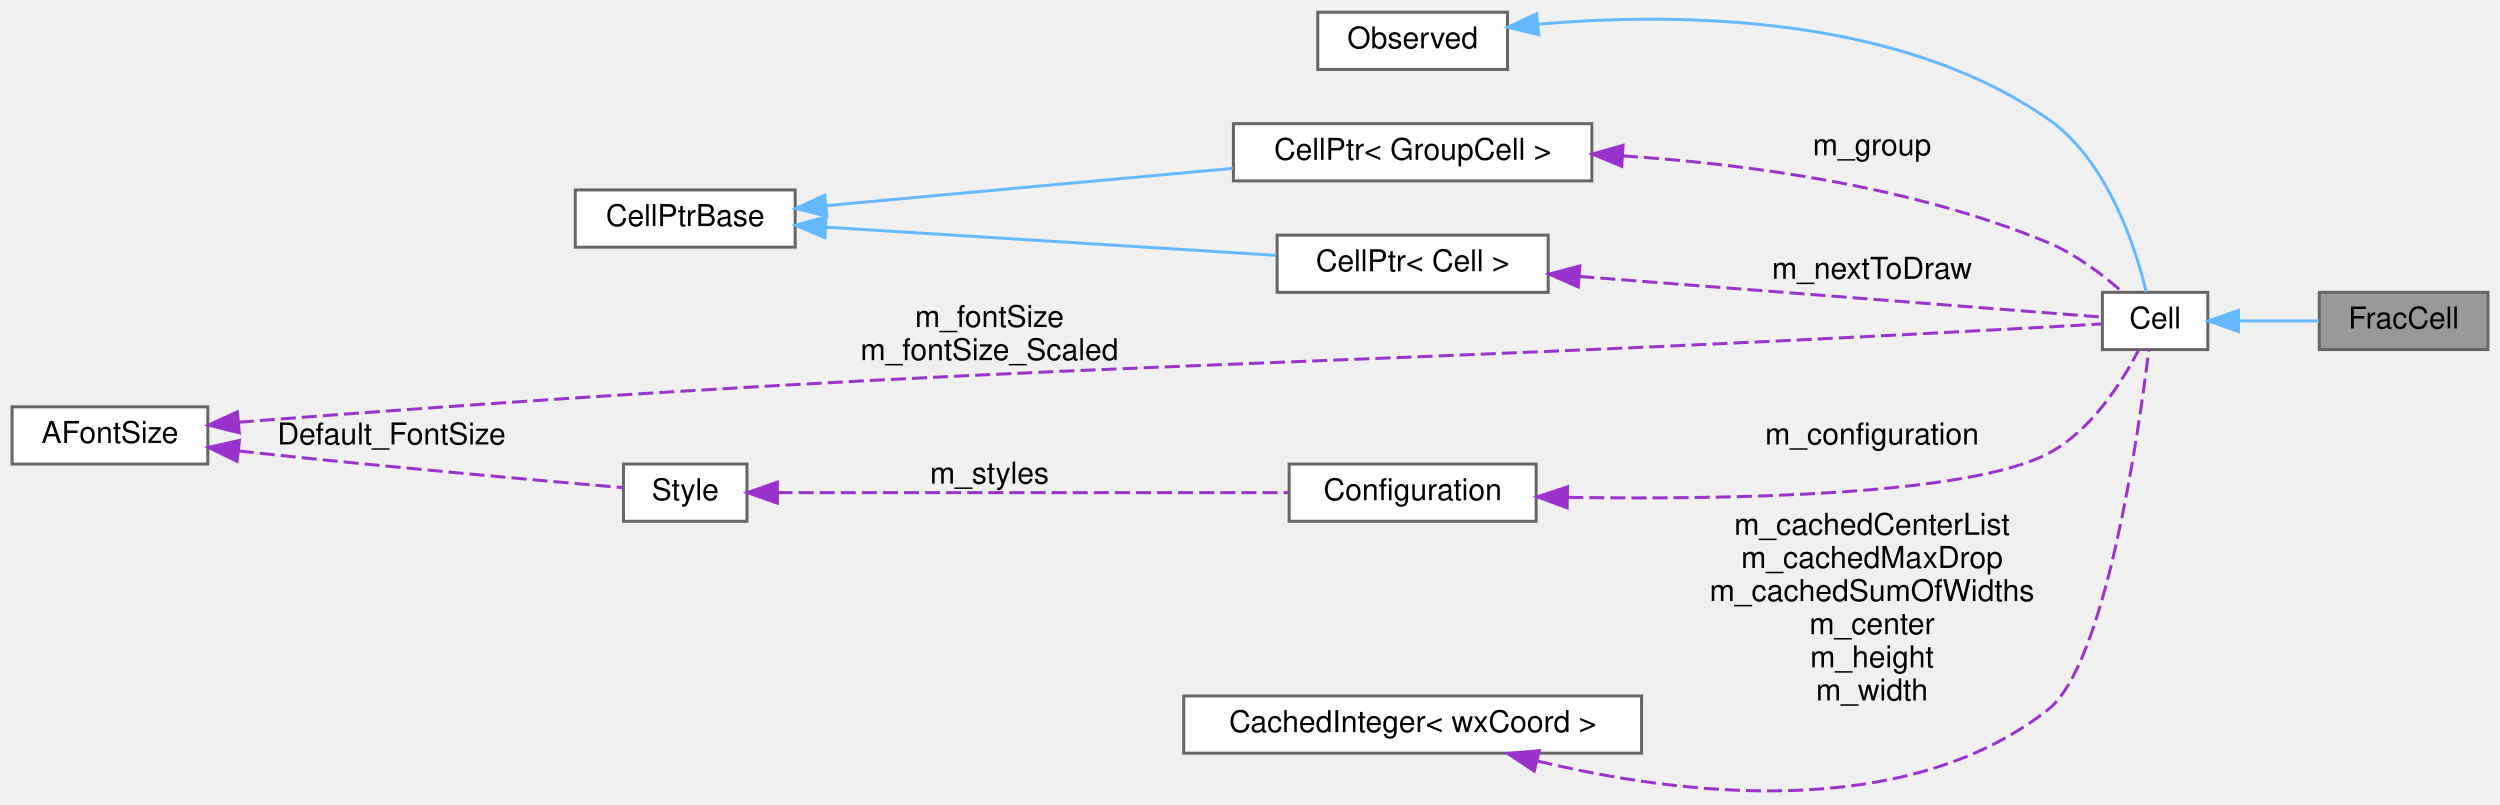
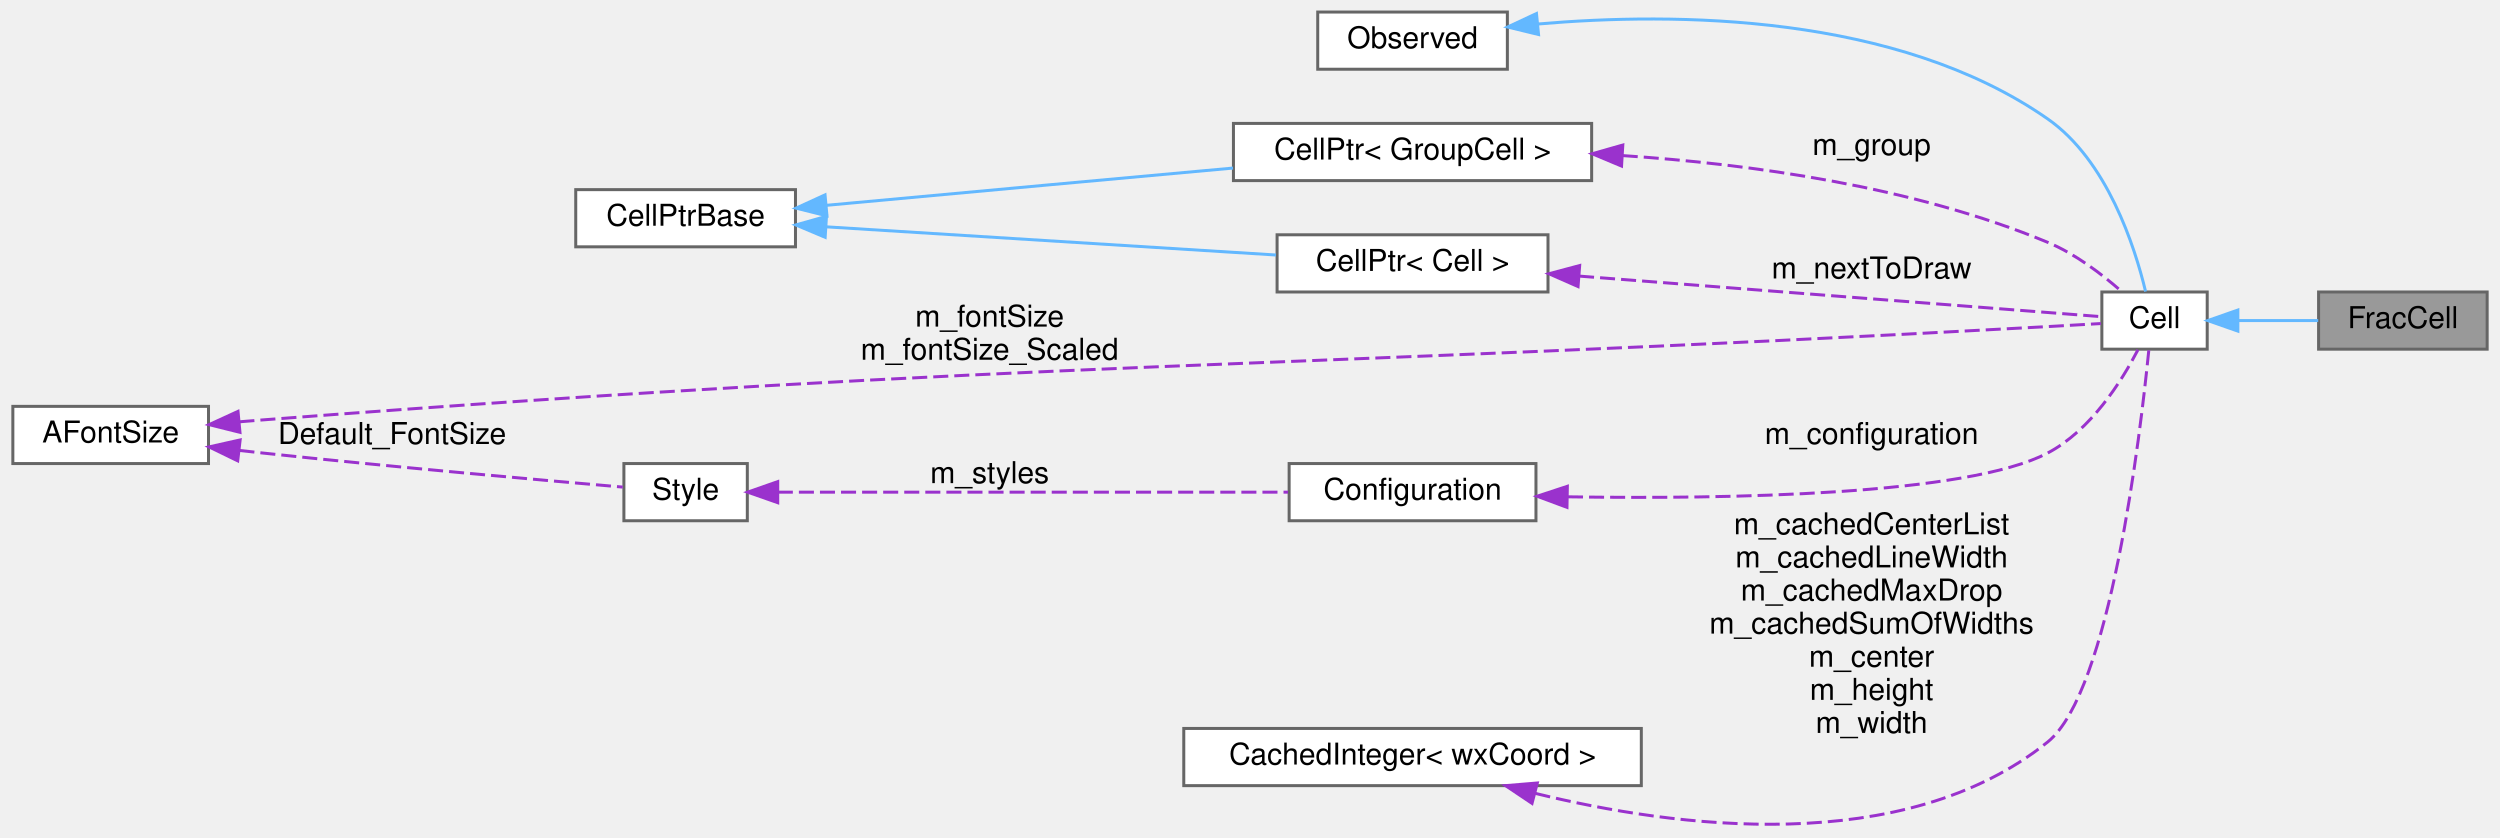
- <svg xmlns="http://www.w3.org/2000/svg" xmlns:xlink="http://www.w3.org/1999/xlink" width="830pt" height="267pt" viewBox="0.00 0.00 830.00 266.88">
-   <g id="graph0" class="graph" transform="scale(1 1) rotate(0) translate(4 262.88)">
+ <svg xmlns="http://www.w3.org/2000/svg" xmlns:xlink="http://www.w3.org/1999/xlink" width="830pt" height="278pt" viewBox="0.00 0.00 830.00 278.18">
+   <g id="graph0" class="graph" transform="scale(1 1) rotate(0) translate(4 274.18)">
    <g id="node1" class="node">
      <g id="a_node1">
        <a xlink:title=" ">
-           <polygon fill="#999999" stroke="#666666" points="822,-165.88 766,-165.88 766,-146.88 822,-146.88 822,-165.88" />
-           <text text-anchor="middle" x="794" y="-153.88" font-family="Helvetica,sans-Serif" font-size="10.00">FracCell</text>
+           <polygon fill="#999999" stroke="#666666" points="822,-177.18 766,-177.18 766,-158.18 822,-158.18 822,-177.18" />
+           <text text-anchor="middle" x="794" y="-165.18" font-family="Helvetica,sans-Serif" font-size="10.00">FracCell</text>
        </a>
      </g>
    </g>
    <g id="node2" class="node">
      <g id="a_node2">
        <a xlink:href="classCell.html" target="_top" xlink:title="The base class all cell types the worksheet can consist of are derived from.">
-           <polygon fill="white" stroke="#666666" points="729,-165.88 694,-165.88 694,-146.88 729,-146.88 729,-165.88" />
-           <text text-anchor="middle" x="711.5" y="-153.88" font-family="Helvetica,sans-Serif" font-size="10.00">Cell</text>
+           <polygon fill="white" stroke="#666666" points="729,-177.18 694,-177.18 694,-158.18 729,-158.18 729,-177.18" />
+           <text text-anchor="middle" x="711.5" y="-165.18" font-family="Helvetica,sans-Serif" font-size="10.00">Cell</text>
        </a>
      </g>
    </g>
    <g id="edge1" class="edge">
-       <path fill="none" stroke="#63b8ff" d="M739.37,-156.38C747.9,-156.38 757.34,-156.38 765.88,-156.38" />
-       <polygon fill="#63b8ff" stroke="#63b8ff" points="739.18,-152.88 729.18,-156.38 739.18,-159.88 739.18,-152.88" />
+       <path fill="none" stroke="#63b8ff" d="M739.37,-167.68C747.9,-167.68 757.34,-167.68 765.88,-167.68" />
+       <polygon fill="#63b8ff" stroke="#63b8ff" points="739.18,-164.18 729.18,-167.68 739.18,-171.18 739.18,-164.18" />
    </g>
    <g id="node3" class="node">
      <g id="a_node3">
        <a xlink:href="classObserved.html" target="_top" xlink:title="Objects deriving from this class can be observed by the CellPtr.">
-           <polygon fill="white" stroke="#666666" points="496.5,-258.88 433.5,-258.88 433.5,-239.88 496.5,-239.88 496.5,-258.88" />
-           <text text-anchor="middle" x="465" y="-246.88" font-family="Helvetica,sans-Serif" font-size="10.00">Observed</text>
+           <polygon fill="white" stroke="#666666" points="496.5,-270.18 433.5,-270.18 433.5,-251.18 496.5,-251.18 496.5,-270.18" />
+           <text text-anchor="middle" x="465" y="-258.18" font-family="Helvetica,sans-Serif" font-size="10.00">Observed</text>
        </a>
      </g>
    </g>
    <g id="edge2" class="edge">
-       <path fill="none" stroke="#63b8ff" d="M506.64,-254.9C552.07,-258.85 625.83,-258.39 676,-223.38 695.74,-209.6 704.93,-181.02 708.53,-166.03" />
-       <polygon fill="#63b8ff" stroke="#63b8ff" points="506.86,-251.4 496.56,-253.91 506.17,-258.37 506.86,-251.4" />
+       <path fill="none" stroke="#63b8ff" d="M506.64,-266.2C552.07,-270.16 625.83,-269.69 676,-234.68 695.74,-220.91 704.93,-192.32 708.53,-177.33" />
+       <polygon fill="#63b8ff" stroke="#63b8ff" points="506.86,-262.71 496.56,-265.21 506.17,-269.68 506.86,-262.71" />
    </g>
    <g id="node4" class="node">
      <g id="a_node4">
        <a xlink:href="classCellPtr.html" target="_top" xlink:title=" ">
-           <polygon fill="white" stroke="#666666" points="524.5,-221.88 405.5,-221.88 405.5,-202.88 524.5,-202.88 524.5,-221.88" />
-           <text text-anchor="middle" x="465" y="-209.88" font-family="Helvetica,sans-Serif" font-size="10.00">CellPtr&lt; GroupCell &gt;</text>
+           <polygon fill="white" stroke="#666666" points="524.5,-233.18 405.5,-233.18 405.5,-214.18 524.5,-214.18 524.5,-233.18" />
+           <text text-anchor="middle" x="465" y="-221.18" font-family="Helvetica,sans-Serif" font-size="10.00">CellPtr&lt; GroupCell &gt;</text>
        </a>
      </g>
    </g>
    <g id="edge3" class="edge">
-       <path fill="none" stroke="#9a32cd" stroke-dasharray="5,2" d="M534.82,-211.19C576.97,-208.39 631.23,-200.98 676,-182.38 685.14,-178.58 694.03,-171.79 700.49,-166.1" />
-       <polygon fill="#9a32cd" stroke="#9a32cd" points="534.43,-207.71 524.66,-211.79 534.85,-214.69 534.43,-207.71" />
-       <text text-anchor="middle" x="617.5" y="-211.38" font-family="Helvetica,sans-Serif" font-size="10.00"> m_group</text>
+       <path fill="none" stroke="#9a32cd" stroke-dasharray="5,2" d="M534.82,-222.49C576.97,-219.69 631.23,-212.29 676,-193.68 685.14,-189.88 694.03,-183.09 700.49,-177.4" />
+       <polygon fill="#9a32cd" stroke="#9a32cd" points="534.43,-219.01 524.66,-223.1 534.85,-226 534.43,-219.01" />
+       <text text-anchor="middle" x="617.5" y="-222.68" font-family="Helvetica,sans-Serif" font-size="10.00"> m_group</text>
    </g>
    <g id="node5" class="node">
      <g id="a_node5">
        <a xlink:href="classCellPtrBase.html" target="_top" xlink:title="An implementation detail for the type-specific templated cell pointers.">
-           <polygon fill="white" stroke="#666666" points="260,-199.88 187,-199.88 187,-180.88 260,-180.88 260,-199.88" />
-           <text text-anchor="middle" x="223.5" y="-187.88" font-family="Helvetica,sans-Serif" font-size="10.00">CellPtrBase</text>
+           <polygon fill="white" stroke="#666666" points="260,-211.18 187,-211.18 187,-192.18 260,-192.18 260,-211.18" />
+           <text text-anchor="middle" x="223.5" y="-199.18" font-family="Helvetica,sans-Serif" font-size="10.00">CellPtrBase</text>
        </a>
      </g>
    </g>
    <g id="edge4" class="edge">
-       <path fill="none" stroke="#63b8ff" d="M270.28,-194.66C272.89,-194.91 275.48,-195.15 278,-195.38 320.62,-199.32 368.74,-203.71 405.36,-207.05" />
-       <polygon fill="#63b8ff" stroke="#63b8ff" points="270.46,-191.17 260.18,-193.72 269.82,-198.14 270.46,-191.17" />
+       <path fill="none" stroke="#63b8ff" d="M270.28,-205.97C272.89,-206.21 275.48,-206.45 278,-206.68 320.62,-210.62 368.74,-215.02 405.36,-218.35" />
+       <polygon fill="#63b8ff" stroke="#63b8ff" points="270.46,-202.47 260.18,-205.03 269.82,-209.44 270.46,-202.47" />
    </g>
    <g id="node6" class="node">
      <g id="a_node6">
        <a xlink:href="classCellPtr.html" target="_top" xlink:title=" ">
-           <polygon fill="white" stroke="#666666" points="510,-184.88 420,-184.88 420,-165.88 510,-165.88 510,-184.88" />
-           <text text-anchor="middle" x="465" y="-172.88" font-family="Helvetica,sans-Serif" font-size="10.00">CellPtr&lt; Cell &gt;</text>
+           <polygon fill="white" stroke="#666666" points="510,-196.18 420,-196.18 420,-177.18 510,-177.18 510,-196.18" />
+           <text text-anchor="middle" x="465" y="-184.18" font-family="Helvetica,sans-Serif" font-size="10.00">CellPtr&lt; Cell &gt;</text>
        </a>
      </g>
    </g>
    <g id="edge6" class="edge">
-       <path fill="none" stroke="#63b8ff" d="M270.28,-187.51C313.26,-184.82 377.13,-180.82 419.64,-178.16" />
-       <polygon fill="#63b8ff" stroke="#63b8ff" points="269.86,-184.03 260.1,-188.15 270.3,-191.02 269.86,-184.03" />
+       <path fill="none" stroke="#63b8ff" d="M270.28,-198.82C313.26,-196.12 377.13,-192.12 419.64,-189.46" />
+       <polygon fill="#63b8ff" stroke="#63b8ff" points="269.86,-195.34 260.1,-199.45 270.3,-202.32 269.86,-195.34" />
    </g>
    <g id="edge5" class="edge">
-       <path fill="none" stroke="#9a32cd" stroke-dasharray="5,2" d="M520.31,-171.16C575.83,-166.84 658.75,-160.4 693.85,-157.67" />
-       <polygon fill="#9a32cd" stroke="#9a32cd" points="519.98,-167.67 510.28,-171.94 520.52,-174.65 519.98,-167.67" />
-       <text text-anchor="middle" x="617.5" y="-170.38" font-family="Helvetica,sans-Serif" font-size="10.00"> m_nextToDraw</text>
+       <path fill="none" stroke="#9a32cd" stroke-dasharray="5,2" d="M520.31,-182.46C575.83,-178.15 658.75,-171.7 693.85,-168.98" />
+       <polygon fill="#9a32cd" stroke="#9a32cd" points="519.98,-178.98 510.28,-183.24 520.52,-185.96 519.98,-178.98" />
+       <text text-anchor="middle" x="617.5" y="-181.68" font-family="Helvetica,sans-Serif" font-size="10.00"> m_nextToDraw</text>
    </g>
    <g id="node7" class="node">
      <g id="a_node7">
        <a xlink:href="classConfiguration.html" target="_top" xlink:title="The configuration storage for the current worksheet.">
-           <polygon fill="white" stroke="#666666" points="506,-108.88 424,-108.88 424,-89.88 506,-89.88 506,-108.88" />
-           <text text-anchor="middle" x="465" y="-96.88" font-family="Helvetica,sans-Serif" font-size="10.00">Configuration</text>
+           <polygon fill="white" stroke="#666666" points="506,-120.18 424,-120.18 424,-101.18 506,-101.18 506,-120.18" />
+           <text text-anchor="middle" x="465" y="-108.18" font-family="Helvetica,sans-Serif" font-size="10.00">Configuration</text>
        </a>
      </g>
    </g>
    <g id="edge7" class="edge">
-       <path fill="none" stroke="#9a32cd" stroke-dasharray="5,2" d="M516.63,-97.82C569.8,-97.01 649.32,-98.36 676,-112.38 690.26,-119.87 700.54,-136.15 705.99,-146.67" />
-       <polygon fill="#9a32cd" stroke="#9a32cd" points="516.3,-94.33 506.37,-98.01 516.43,-101.33 516.3,-94.33" />
-       <text text-anchor="middle" x="617.5" y="-115.38" font-family="Helvetica,sans-Serif" font-size="10.00"> m_configuration</text>
+       <path fill="none" stroke="#9a32cd" stroke-dasharray="5,2" d="M516.63,-109.13C569.8,-108.32 649.32,-109.66 676,-123.68 690.26,-131.18 700.54,-147.45 705.99,-157.97" />
+       <polygon fill="#9a32cd" stroke="#9a32cd" points="516.3,-105.63 506.37,-109.32 516.43,-112.63 516.3,-105.63" />
+       <text text-anchor="middle" x="617.5" y="-126.68" font-family="Helvetica,sans-Serif" font-size="10.00"> m_configuration</text>
    </g>
    <g id="node8" class="node">
      <g id="a_node8">
        <a xlink:href="classStyle.html" target="_top" xlink:title="Text Style Definition.">
-           <polygon fill="white" stroke="#666666" points="244,-108.88 203,-108.88 203,-89.88 244,-89.88 244,-108.88" />
-           <text text-anchor="middle" x="223.5" y="-96.88" font-family="Helvetica,sans-Serif" font-size="10.00">Style</text>
+           <polygon fill="white" stroke="#666666" points="244,-120.18 203,-120.18 203,-101.18 244,-101.18 244,-120.18" />
+           <text text-anchor="middle" x="223.5" y="-108.18" font-family="Helvetica,sans-Serif" font-size="10.00">Style</text>
        </a>
      </g>
    </g>
    <g id="edge8" class="edge">
-       <path fill="none" stroke="#9a32cd" stroke-dasharray="5,2" d="M254.13,-99.38C296.79,-99.38 375.67,-99.38 423.63,-99.38" />
-       <polygon fill="#9a32cd" stroke="#9a32cd" points="254.1,-95.88 244.1,-99.38 254.1,-102.88 254.1,-95.88" />
-       <text text-anchor="middle" x="324.5" y="-102.38" font-family="Helvetica,sans-Serif" font-size="10.00"> m_styles</text>
+       <path fill="none" stroke="#9a32cd" stroke-dasharray="5,2" d="M254.13,-110.68C296.79,-110.68 375.67,-110.68 423.63,-110.68" />
+       <polygon fill="#9a32cd" stroke="#9a32cd" points="254.1,-107.18 244.1,-110.68 254.1,-114.18 254.1,-107.18" />
+       <text text-anchor="middle" x="324.5" y="-113.68" font-family="Helvetica,sans-Serif" font-size="10.00"> m_styles</text>
    </g>
    <g id="node9" class="node">
      <g id="a_node9">
        <a xlink:href="classAFontSize.html" target="_top" xlink:title="A Type-Safe Fixed-Point Font Size.">
-           <polygon fill="white" stroke="#666666" points="65,-127.88 0,-127.88 0,-108.88 65,-108.88 65,-127.88" />
-           <text text-anchor="middle" x="32.5" y="-115.88" font-family="Helvetica,sans-Serif" font-size="10.00">AFontSize</text>
+           <polygon fill="white" stroke="#666666" points="65,-139.18 0,-139.18 0,-120.18 65,-120.18 65,-139.18" />
+           <text text-anchor="middle" x="32.5" y="-127.18" font-family="Helvetica,sans-Serif" font-size="10.00">AFontSize</text>
        </a>
      </g>
    </g>
    <g id="edge11" class="edge">
-       <path fill="none" stroke="#9a32cd" stroke-dasharray="5,2" d="M75.26,-122.74C77.88,-122.97 80.48,-123.19 83,-123.38 346.14,-143.53 412.48,-139.85 676,-154.38 681.75,-154.7 688.04,-155.06 693.66,-155.38" />
-       <polygon fill="#9a32cd" stroke="#9a32cd" points="75.45,-119.24 65.17,-121.81 74.8,-126.21 75.45,-119.24" />
-       <text text-anchor="middle" x="324.5" y="-154.38" font-family="Helvetica,sans-Serif" font-size="10.00"> m_fontSize</text>
-       <text text-anchor="middle" x="324.5" y="-143.38" font-family="Helvetica,sans-Serif" font-size="10.00">m_fontSize_Scaled</text>
+       <path fill="none" stroke="#9a32cd" stroke-dasharray="5,2" d="M75.26,-134.05C77.88,-134.28 80.48,-134.49 83,-134.68 346.14,-154.84 412.48,-151.16 676,-165.68 681.75,-166 688.04,-166.36 693.66,-166.69" />
+       <polygon fill="#9a32cd" stroke="#9a32cd" points="75.45,-130.55 65.17,-133.11 74.8,-137.52 75.45,-130.55" />
+       <text text-anchor="middle" x="324.5" y="-165.68" font-family="Helvetica,sans-Serif" font-size="10.00"> m_fontSize</text>
+       <text text-anchor="middle" x="324.5" y="-154.68" font-family="Helvetica,sans-Serif" font-size="10.00">m_fontSize_Scaled</text>
    </g>
    <g id="edge9" class="edge">
-       <path fill="none" stroke="#9a32cd" stroke-dasharray="5,2" d="M75.27,-113.23C77.88,-112.94 80.48,-112.65 83,-112.38 125.57,-107.82 175.54,-103.38 202.62,-101.06" />
-       <polygon fill="#9a32cd" stroke="#9a32cd" points="74.7,-109.77 65.17,-114.41 75.51,-116.73 74.7,-109.77" />
-       <text text-anchor="middle" x="126" y="-115.38" font-family="Helvetica,sans-Serif" font-size="10.00"> Default_FontSize</text>
+       <path fill="none" stroke="#9a32cd" stroke-dasharray="5,2" d="M75.27,-124.54C77.88,-124.24 80.48,-123.95 83,-123.68 125.57,-119.12 175.54,-114.69 202.62,-112.36" />
+       <polygon fill="#9a32cd" stroke="#9a32cd" points="74.7,-121.08 65.17,-125.71 75.51,-128.03 74.7,-121.08" />
+       <text text-anchor="middle" x="126" y="-126.68" font-family="Helvetica,sans-Serif" font-size="10.00"> Default_FontSize</text>
    </g>
    <g id="node10" class="node">
      <g id="a_node10">
        <a xlink:href="classCachedInteger.html" target="_top" xlink:title=" ">
-           <polygon fill="white" stroke="#666666" points="541,-31.88 389,-31.88 389,-12.88 541,-12.88 541,-31.88" />
-           <text text-anchor="middle" x="465" y="-19.88" font-family="Helvetica,sans-Serif" font-size="10.00">CachedInteger&lt; wxCoord &gt;</text>
+           <polygon fill="white" stroke="#666666" points="541,-32.18 389,-32.18 389,-13.18 541,-13.18 541,-32.18" />
+           <text text-anchor="middle" x="465" y="-20.18" font-family="Helvetica,sans-Serif" font-size="10.00">CachedInteger&lt; wxCoord &gt;</text>
        </a>
      </g>
    </g>
    <g id="edge10" class="edge">
-       <path fill="none" stroke="#9a32cd" stroke-dasharray="5,2" d="M506.47,-10.28C552.63,0.84 627.9,10.46 676,-27.38 695.13,-42.43 706.09,-119.59 709.41,-146.84" />
-       <polygon fill="#9a32cd" stroke="#9a32cd" points="505.35,-6.95 496.52,-12.81 507.08,-13.73 505.35,-6.95" />
-       <text text-anchor="middle" x="617.5" y="-85.38" font-family="Helvetica,sans-Serif" font-size="10.00"> m_cachedCenterList</text>
-       <text text-anchor="middle" x="617.5" y="-74.38" font-family="Helvetica,sans-Serif" font-size="10.00">m_cachedMaxDrop</text>
-       <text text-anchor="middle" x="617.5" y="-63.38" font-family="Helvetica,sans-Serif" font-size="10.00">m_cachedSumOfWidths</text>
-       <text text-anchor="middle" x="617.5" y="-52.38" font-family="Helvetica,sans-Serif" font-size="10.00">m_center</text>
-       <text text-anchor="middle" x="617.5" y="-41.38" font-family="Helvetica,sans-Serif" font-size="10.00">m_height</text>
-       <text text-anchor="middle" x="617.5" y="-30.38" font-family="Helvetica,sans-Serif" font-size="10.00">m_width</text>
+       <path fill="none" stroke="#9a32cd" stroke-dasharray="5,2" d="M505.84,-10.6C552.05,0.75 628.02,10.84 676,-27.68 696.69,-44.3 706.77,-129.4 709.63,-158.17" />
+       <polygon fill="#9a32cd" stroke="#9a32cd" points="504.69,-7.28 495.89,-13.18 506.45,-14.06 504.69,-7.28" />
+       <text text-anchor="middle" x="617.5" y="-96.68" font-family="Helvetica,sans-Serif" font-size="10.00"> m_cachedCenterList</text>
+       <text text-anchor="middle" x="617.5" y="-85.68" font-family="Helvetica,sans-Serif" font-size="10.00">m_cachedLineWidth</text>
+       <text text-anchor="middle" x="617.5" y="-74.68" font-family="Helvetica,sans-Serif" font-size="10.00">m_cachedMaxDrop</text>
+       <text text-anchor="middle" x="617.5" y="-63.68" font-family="Helvetica,sans-Serif" font-size="10.00">m_cachedSumOfWidths</text>
+       <text text-anchor="middle" x="617.5" y="-52.68" font-family="Helvetica,sans-Serif" font-size="10.00">m_center</text>
+       <text text-anchor="middle" x="617.5" y="-41.68" font-family="Helvetica,sans-Serif" font-size="10.00">m_height</text>
+       <text text-anchor="middle" x="617.5" y="-30.68" font-family="Helvetica,sans-Serif" font-size="10.00">m_width</text>
    </g>
  </g>
</svg>
